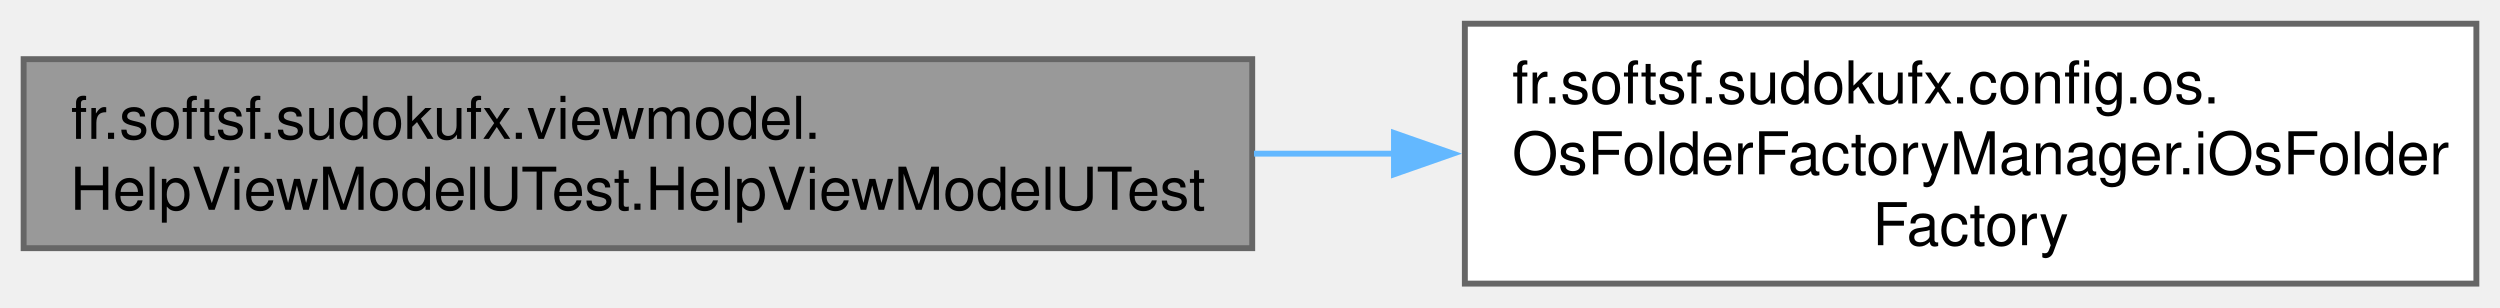
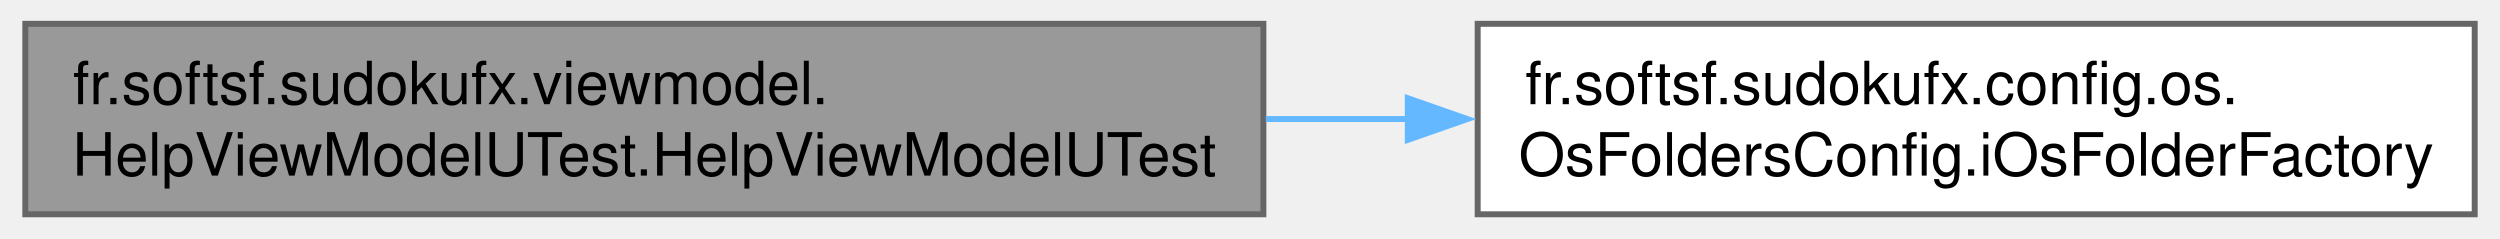
- <svg xmlns="http://www.w3.org/2000/svg" xmlns:xlink="http://www.w3.org/1999/xlink" width="423pt" height="52pt" viewBox="0.00 0.00 423.25 52.00">
-   <g id="graph0" class="graph" transform="scale(1 1) rotate(0) translate(4 48)">
+ <svg xmlns="http://www.w3.org/2000/svg" xmlns:xlink="http://www.w3.org/1999/xlink" width="420pt" height="40pt" viewBox="0.00 0.00 419.50 40.00">
+   <g id="graph0" class="graph" transform="scale(1 1) rotate(0) translate(4 36)">
    <g id="Node000001" class="node">
      <g id="a_Node000001">
        <a xlink:title=" ">
-           <polygon fill="#999999" stroke="#666666" points="208,-38 0,-38 0,-6 208,-6 208,-38" />
-           <text text-anchor="start" x="8" y="-24.5" font-family="Helvetica,sans-Serif" font-size="10.00">fr.softsf.sudokufx.viewmodel.</text>
-           <text text-anchor="middle" x="104" y="-12.5" font-family="Helvetica,sans-Serif" font-size="10.00">HelpViewModelUTest.HelpViewModelUTest</text>
+           <polygon fill="#999999" stroke="#666666" points="208,-32 0,-32 0,0 208,0 208,-32" />
+           <text text-anchor="start" x="8" y="-18.5" font-family="Helvetica,sans-Serif" font-size="10.00">fr.softsf.sudokufx.viewmodel.</text>
+           <text text-anchor="middle" x="104" y="-6.5" font-family="Helvetica,sans-Serif" font-size="10.00">HelpViewModelUTest.HelpViewModelUTest</text>
        </a>
      </g>
    </g>
    <g id="Node000002" class="node">
      <g id="a_Node000002">
-         <a xlink:href="classfr_1_1softsf_1_1sudokufx_1_1config_1_1os_1_1_os_folder_factory_manager.html#ac471efd1c4d71c337583e16398001c6a" target="_top" xlink:title="Creates and returns an OS-specific folder factory.">
-           <polygon fill="white" stroke="#666666" points="415.25,-44 244,-44 244,0 415.25,0 415.25,-44" />
-           <text text-anchor="start" x="252" y="-30.5" font-family="Helvetica,sans-Serif" font-size="10.00">fr.softsf.sudokufx.config.os.</text>
-           <text text-anchor="start" x="252" y="-18.5" font-family="Helvetica,sans-Serif" font-size="10.00">OsFolderFactoryManager.iOsFolder</text>
-           <text text-anchor="middle" x="329.62" y="-6.5" font-family="Helvetica,sans-Serif" font-size="10.00">Factory</text>
+         <a xlink:href="classfr_1_1softsf_1_1sudokufx_1_1config_1_1os_1_1_os_folders_config.html#a8a62afde4c18429834fba6b91cbdde67" target="_top" xlink:title="Creates and returns the initialized OS-specific folders.">
+           <polygon fill="white" stroke="#666666" points="411.5,-32 244,-32 244,0 411.5,0 411.5,-32" />
+           <text text-anchor="start" x="252" y="-18.5" font-family="Helvetica,sans-Serif" font-size="10.00">fr.softsf.sudokufx.config.os.</text>
+           <text text-anchor="middle" x="327.75" y="-6.5" font-family="Helvetica,sans-Serif" font-size="10.00">OsFoldersConfig.iOsFolderFactory</text>
        </a>
      </g>
    </g>
    <g id="edge1_Node000001_Node000002" class="edge">
      <g id="a_edge1_Node000001_Node000002">
        <a xlink:title=" ">
-           <path fill="none" stroke="#63b8ff" d="M208.3,-22C216.22,-22 224.2,-22 232.07,-22" />
-           <polygon fill="#63b8ff" stroke="#63b8ff" points="232,-25.5 242,-22 232,-18.5 232,-25.5" />
+           <path fill="none" stroke="#63b8ff" d="M208.41,-16C216.37,-16 224.39,-16 232.3,-16" />
+           <polygon fill="#63b8ff" stroke="#63b8ff" points="232.26,-19.5 242.26,-16 232.26,-12.5 232.26,-19.5" />
        </a>
      </g>
    </g>
  </g>
</svg>
